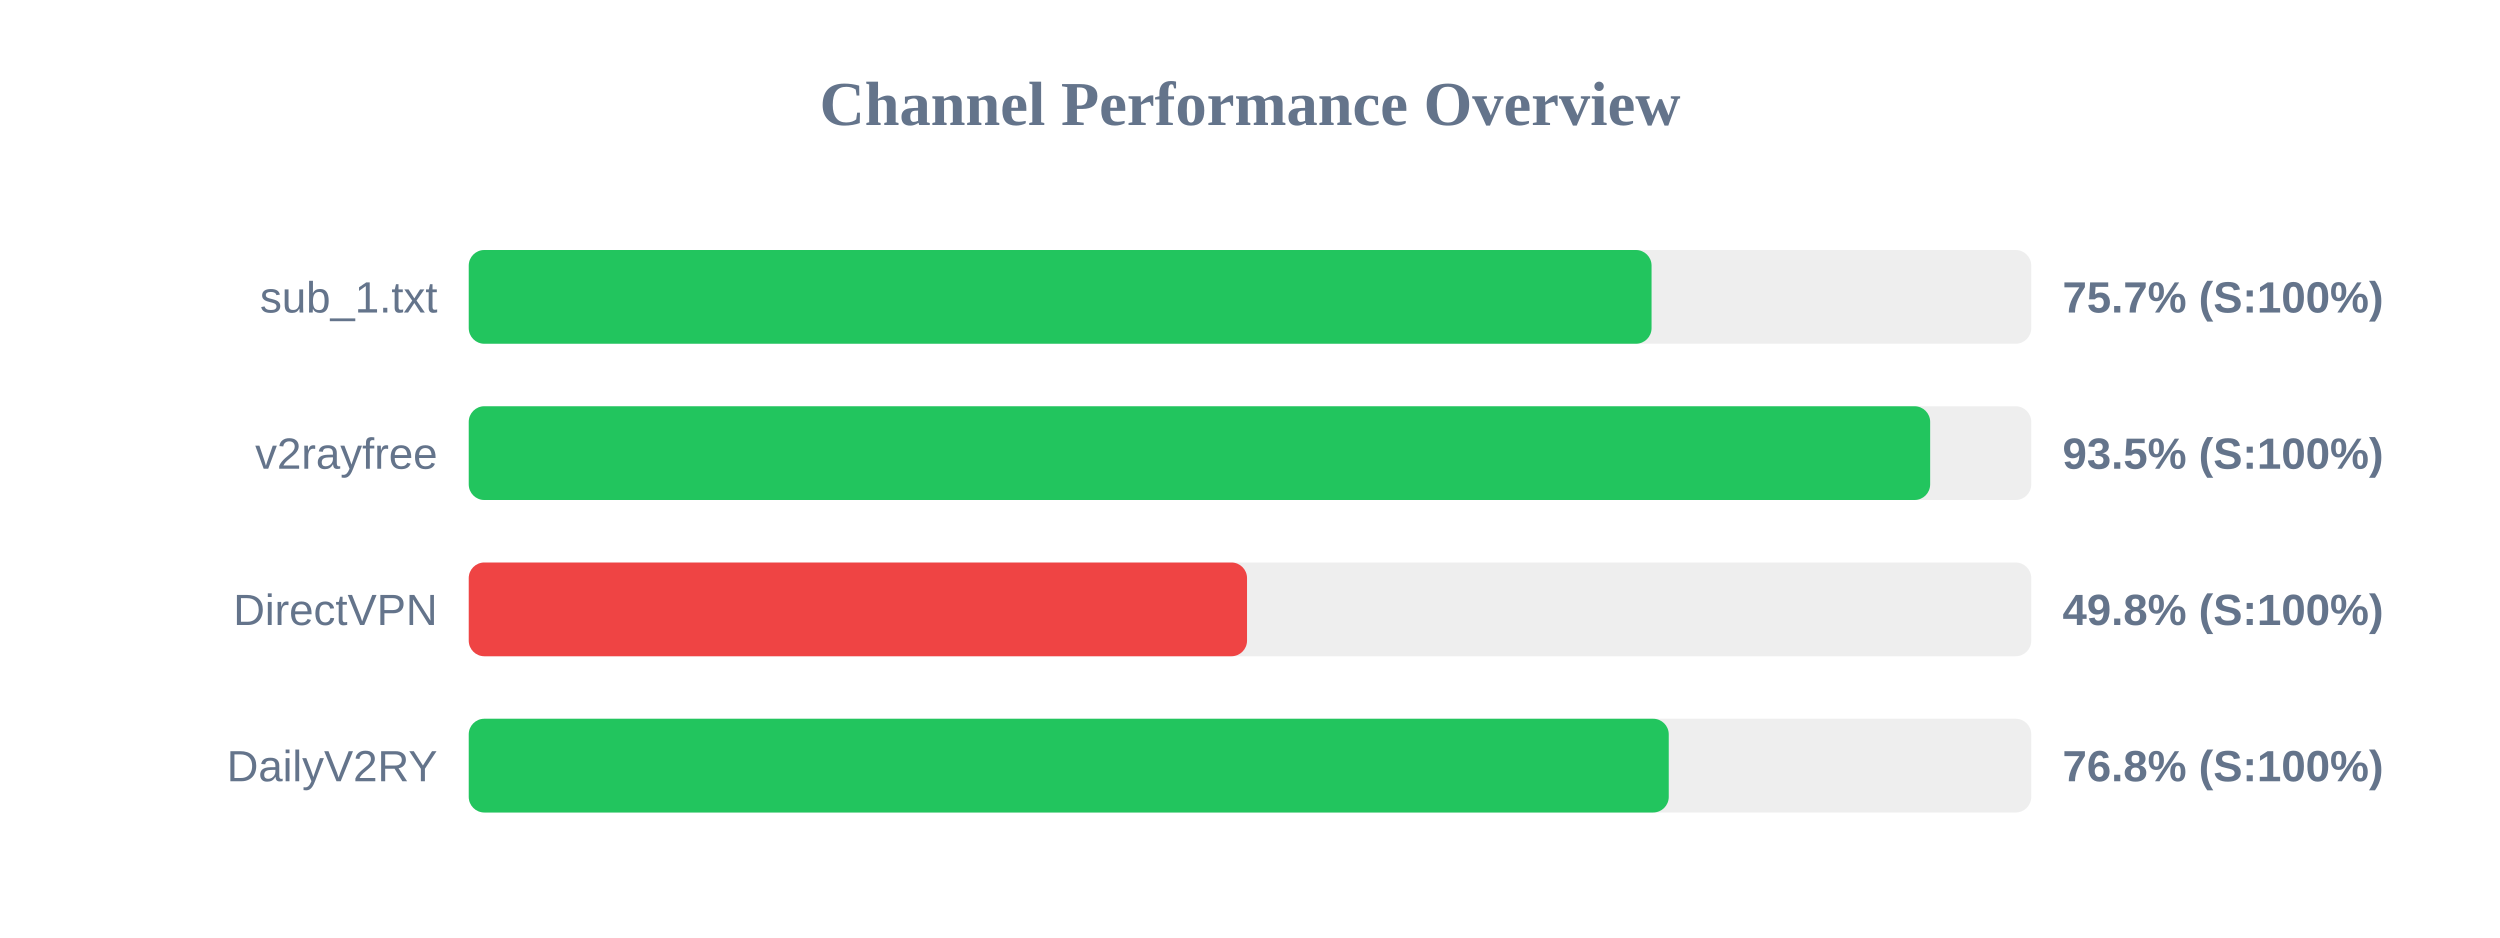
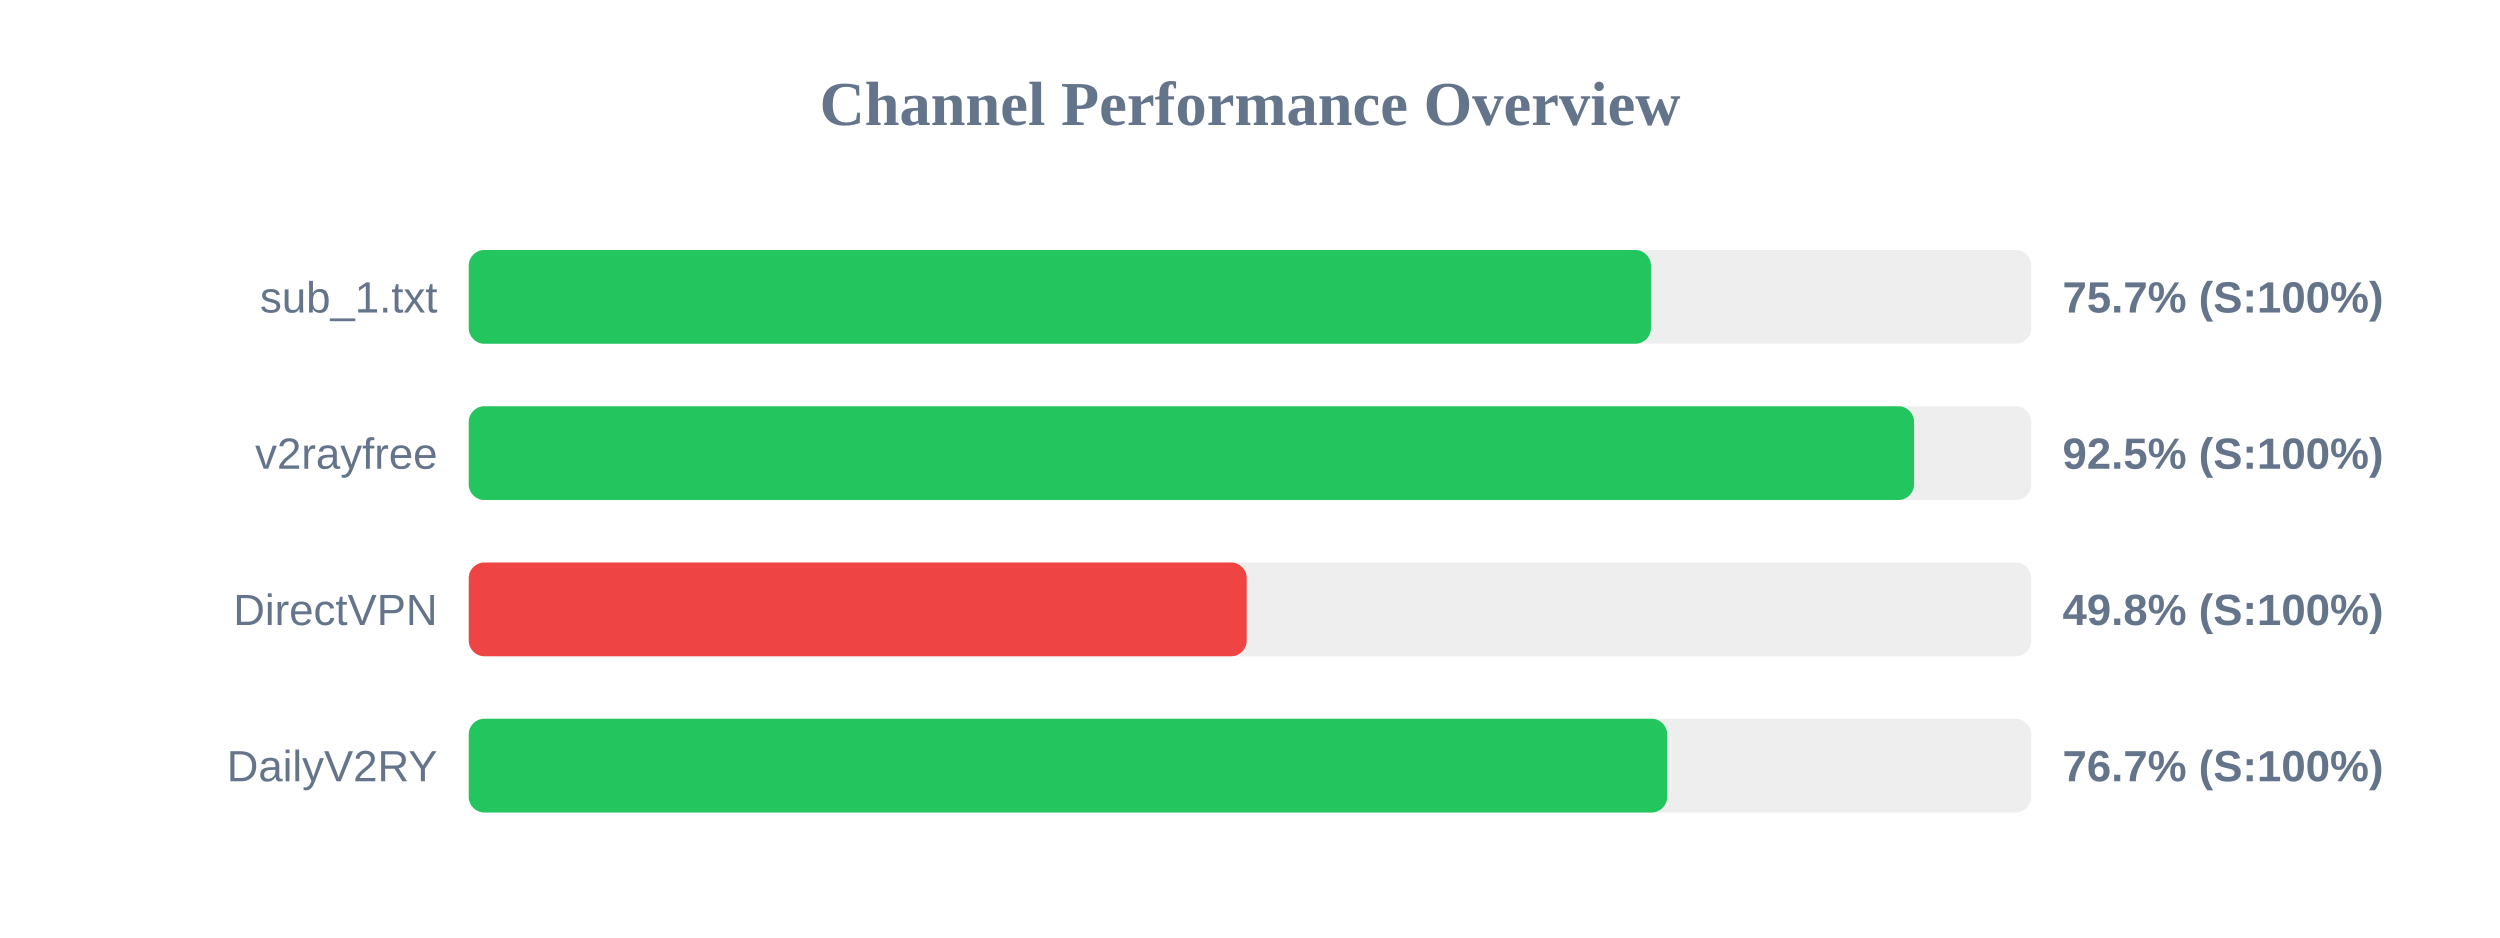
<svg xmlns="http://www.w3.org/2000/svg" width="800" height="300" version="1.1">
  <style>
        .row { font: 14px Arial; fill: #64748b; }
        .score { font: bold 14px Arial; fill: #64748b; }
    </style>
  <text x="400" y="40" text-anchor="middle" font-size="20px" font-weight="bold" fill="#64748b">Channel Performance Overview</text>
  <rect x="150" y="80" width="500" height="30" fill="#eee" rx="5" />
-   <rect x="150" y="80" width="378.5" height="30" fill="#22c55e" rx="5" />
+   <rect x="150" y="80" width="378.3" height="30" fill="#22c55e" rx="5" />
  <text x="140" y="100" text-anchor="end" class="row">sub_1.txt</text>
  <text x="660" y="100" text-anchor="start" class="score">75.7% (S:100%)</text>
  <rect x="150" y="130" width="500" height="30" fill="#eee" rx="5" />
-   <rect x="150" y="130" width="467.65" height="30" fill="#22c55e" rx="5" />
+   <rect x="150" y="130" width="462.5" height="30" fill="#22c55e" rx="5" />
  <text x="140" y="150" text-anchor="end" class="row">v2rayfree</text>
-   <text x="660" y="150" text-anchor="start" class="score">93.5% (S:100%)</text>
+   <text x="660" y="150" text-anchor="start" class="score">92.5% (S:100%)</text>
  <rect x="150" y="180" width="500" height="30" fill="#eee" rx="5" />
-   <rect x="150" y="180" width="249.05" height="30" fill="#ef4444" rx="5" />
+   <rect x="150" y="180" width="248.95" height="30" fill="#ef4444" rx="5" />
  <text x="140" y="200" text-anchor="end" class="row">DirectVPN</text>
  <text x="660" y="200" text-anchor="start" class="score">49.8% (S:100%)</text>
  <rect x="150" y="230" width="500" height="30" fill="#eee" rx="5" />
-   <rect x="150" y="230" width="384.0" height="30" fill="#22c55e" rx="5" />
+   <rect x="150" y="230" width="383.5" height="30" fill="#22c55e" rx="5" />
  <text x="140" y="250" text-anchor="end" class="row">DailyV2RY</text>
-   <text x="660" y="250" text-anchor="start" class="score">76.8% (S:100%)</text>
+   <text x="660" y="250" text-anchor="start" class="score">76.7% (S:100%)</text>
</svg>
